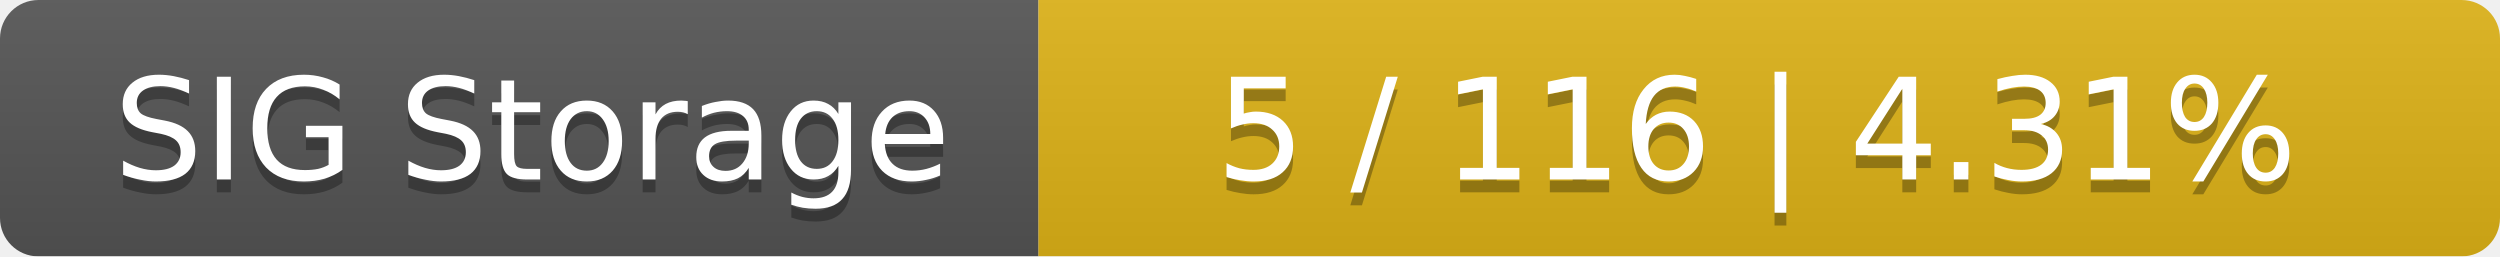
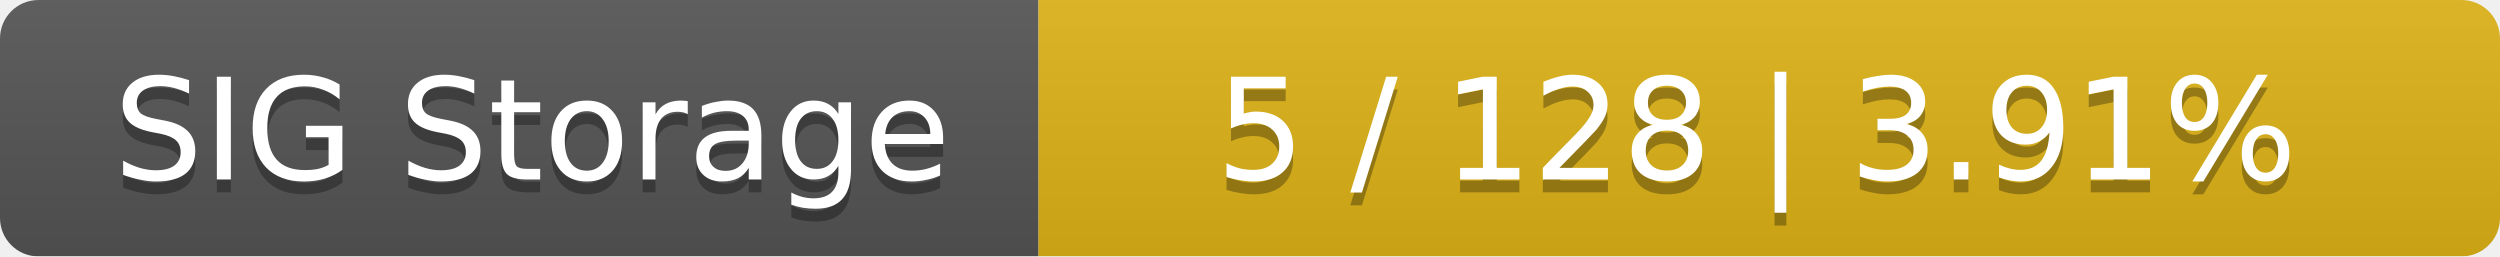
<svg xmlns="http://www.w3.org/2000/svg" width="195" height="20">
  <linearGradient id="smooth" x2="0" y2="100%">
    <stop offset="0" stop-color="#bbb" stop-opacity=".1" />
    <stop offset="1" stop-opacity=".1" />
  </linearGradient>
  <mask id="round">
    <rect width="195" height="20" rx="3" fill="#fff" />
  </mask>
  <g mask="url(#round)">
    <rect width="81" height="20" fill="#555" />
    <rect x="81" width="114" height="20" fill="#dfb317" />
    <rect width="195" height="20" fill="url(#smooth)" />
  </g>
  <g fill="#fff" text-anchor="middle" font-family="DejaVu Sans,Verdana,Geneva,sans-serif" font-size="11">
    <text x="41.5" y="15" fill="#010101" fill-opacity=".3">SIG Storage</text>
    <text x="41.5" y="14">SIG Storage</text>
-     <text x="137" y="15" fill="#010101" fill-opacity=".3">5 / 116    |    4.31%</text>
-     <text x="137" y="14">5 / 116    |    4.31%</text>
+     <text x="137" y="15" fill="#010101" fill-opacity=".3">5 / 128    |    3.91%</text>
+     <text x="137" y="14">5 / 128    |    3.91%</text>
  </g>
</svg>
